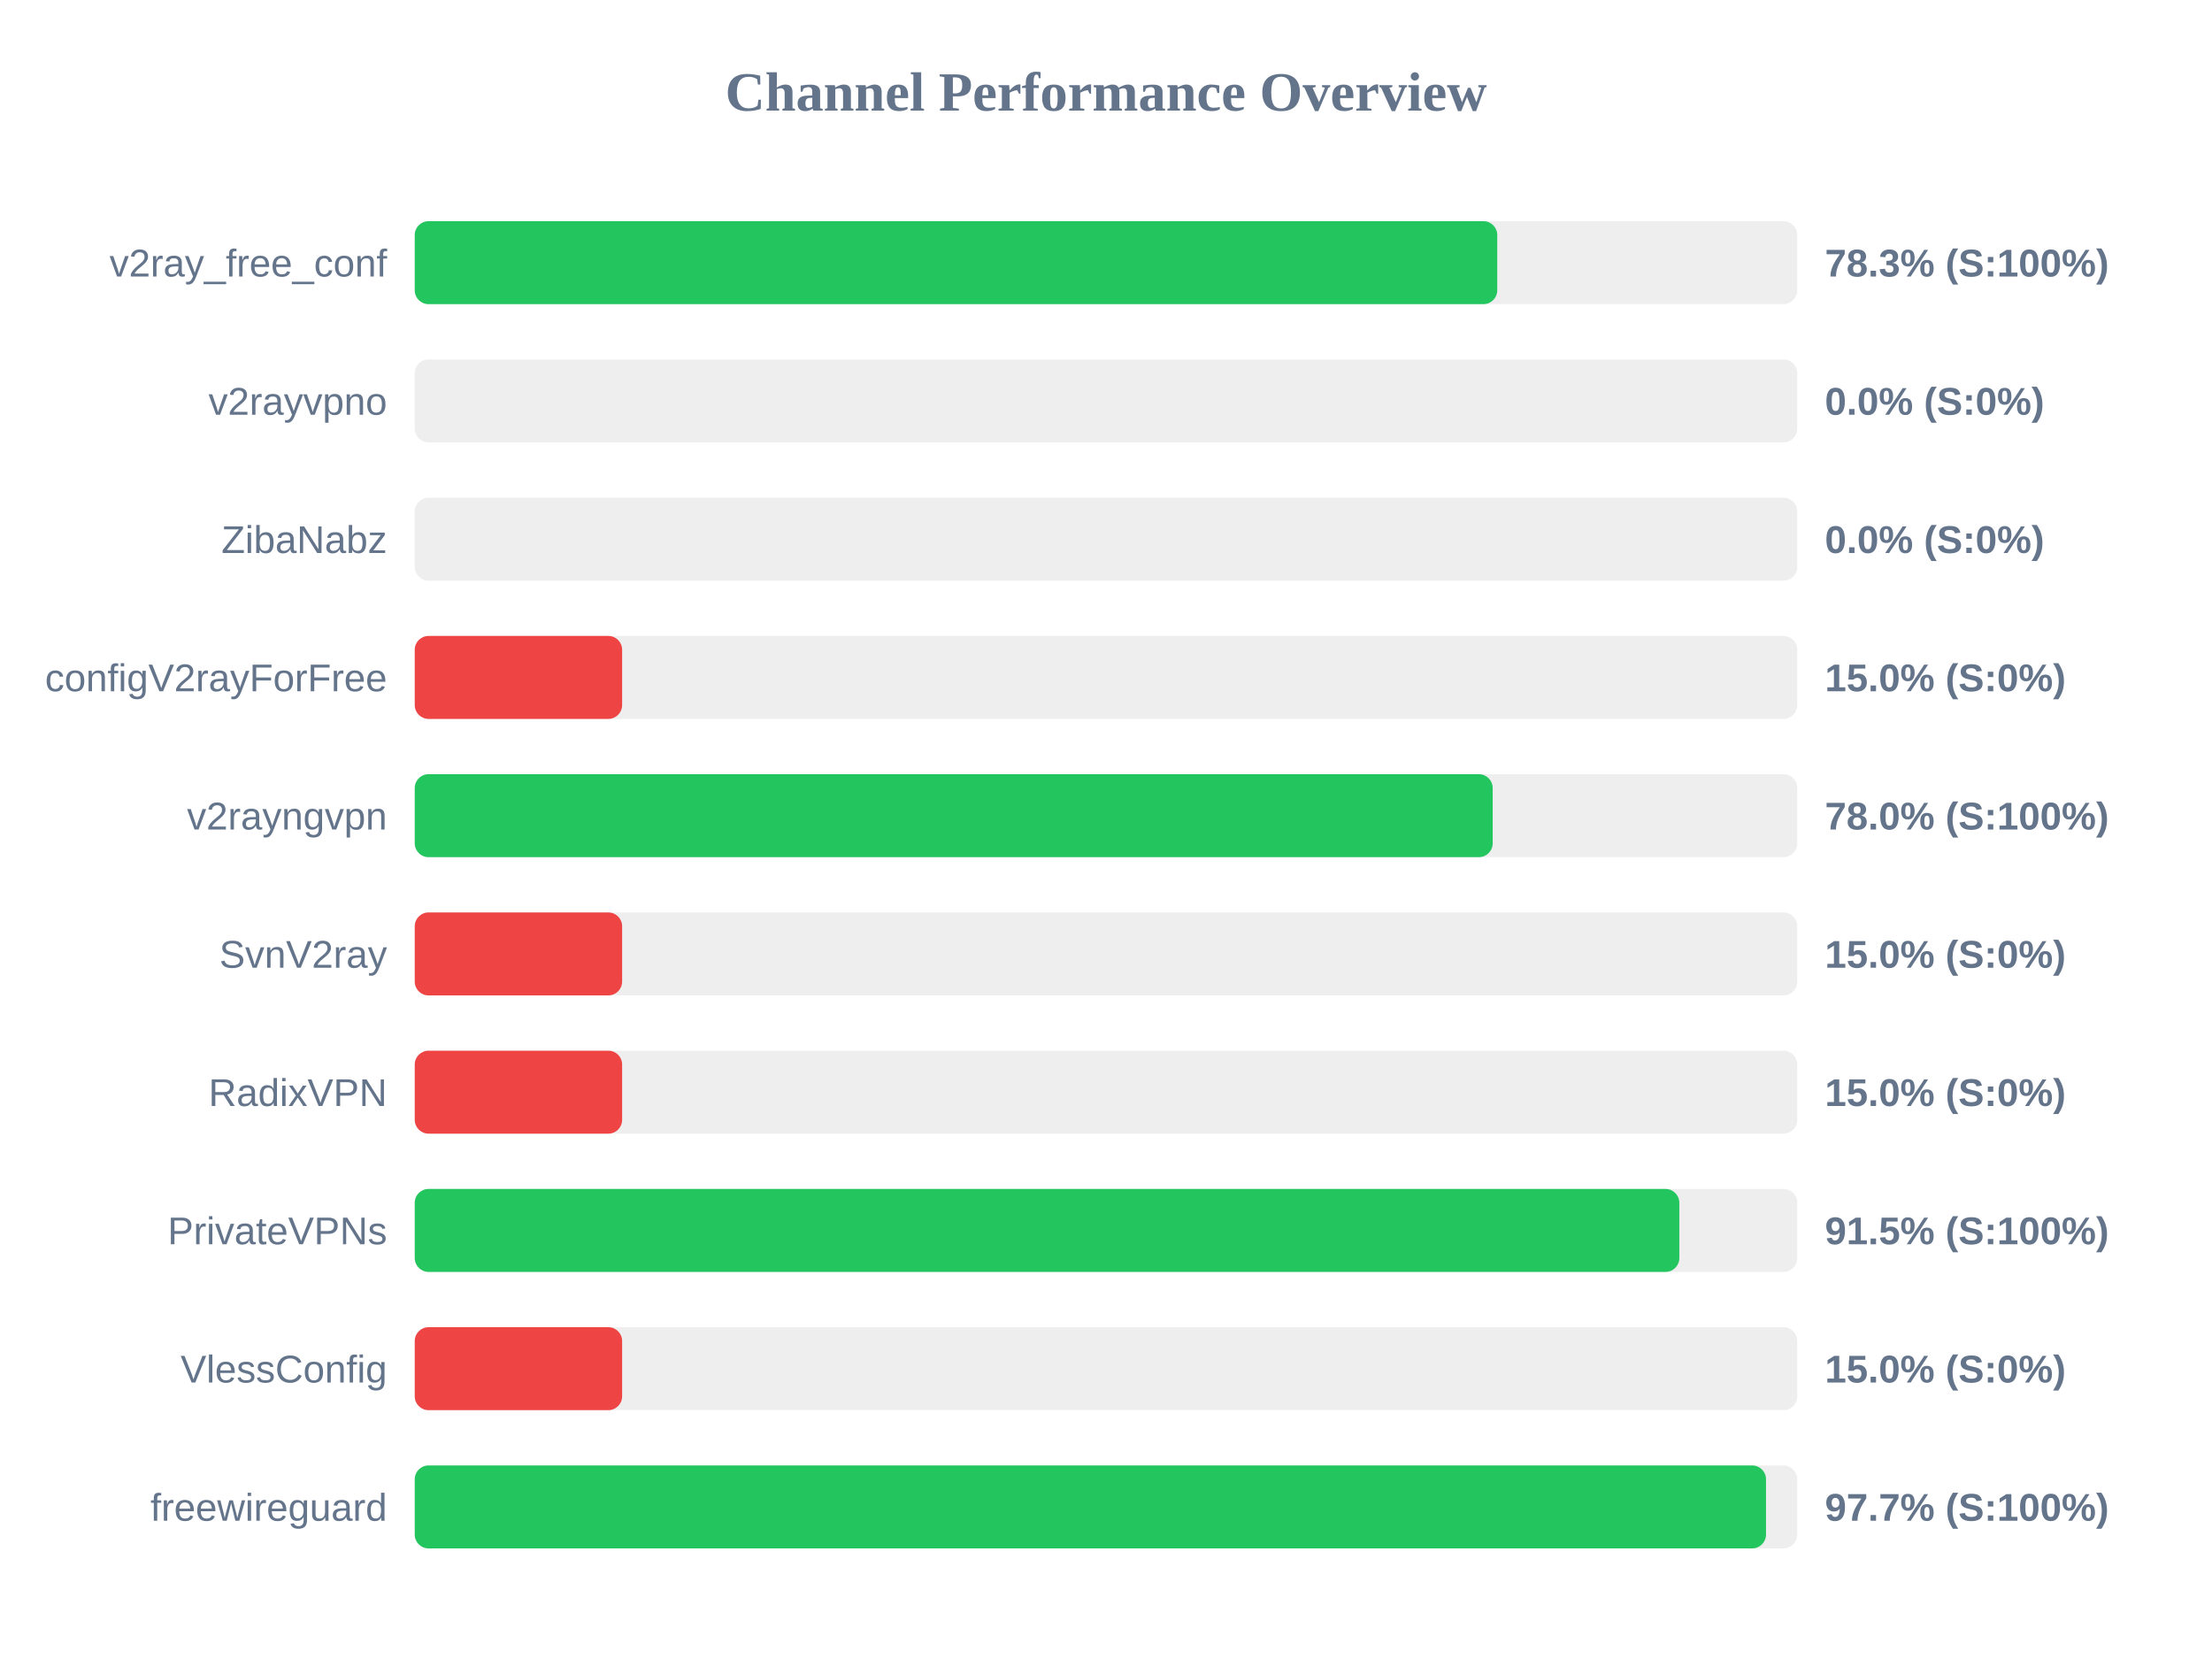
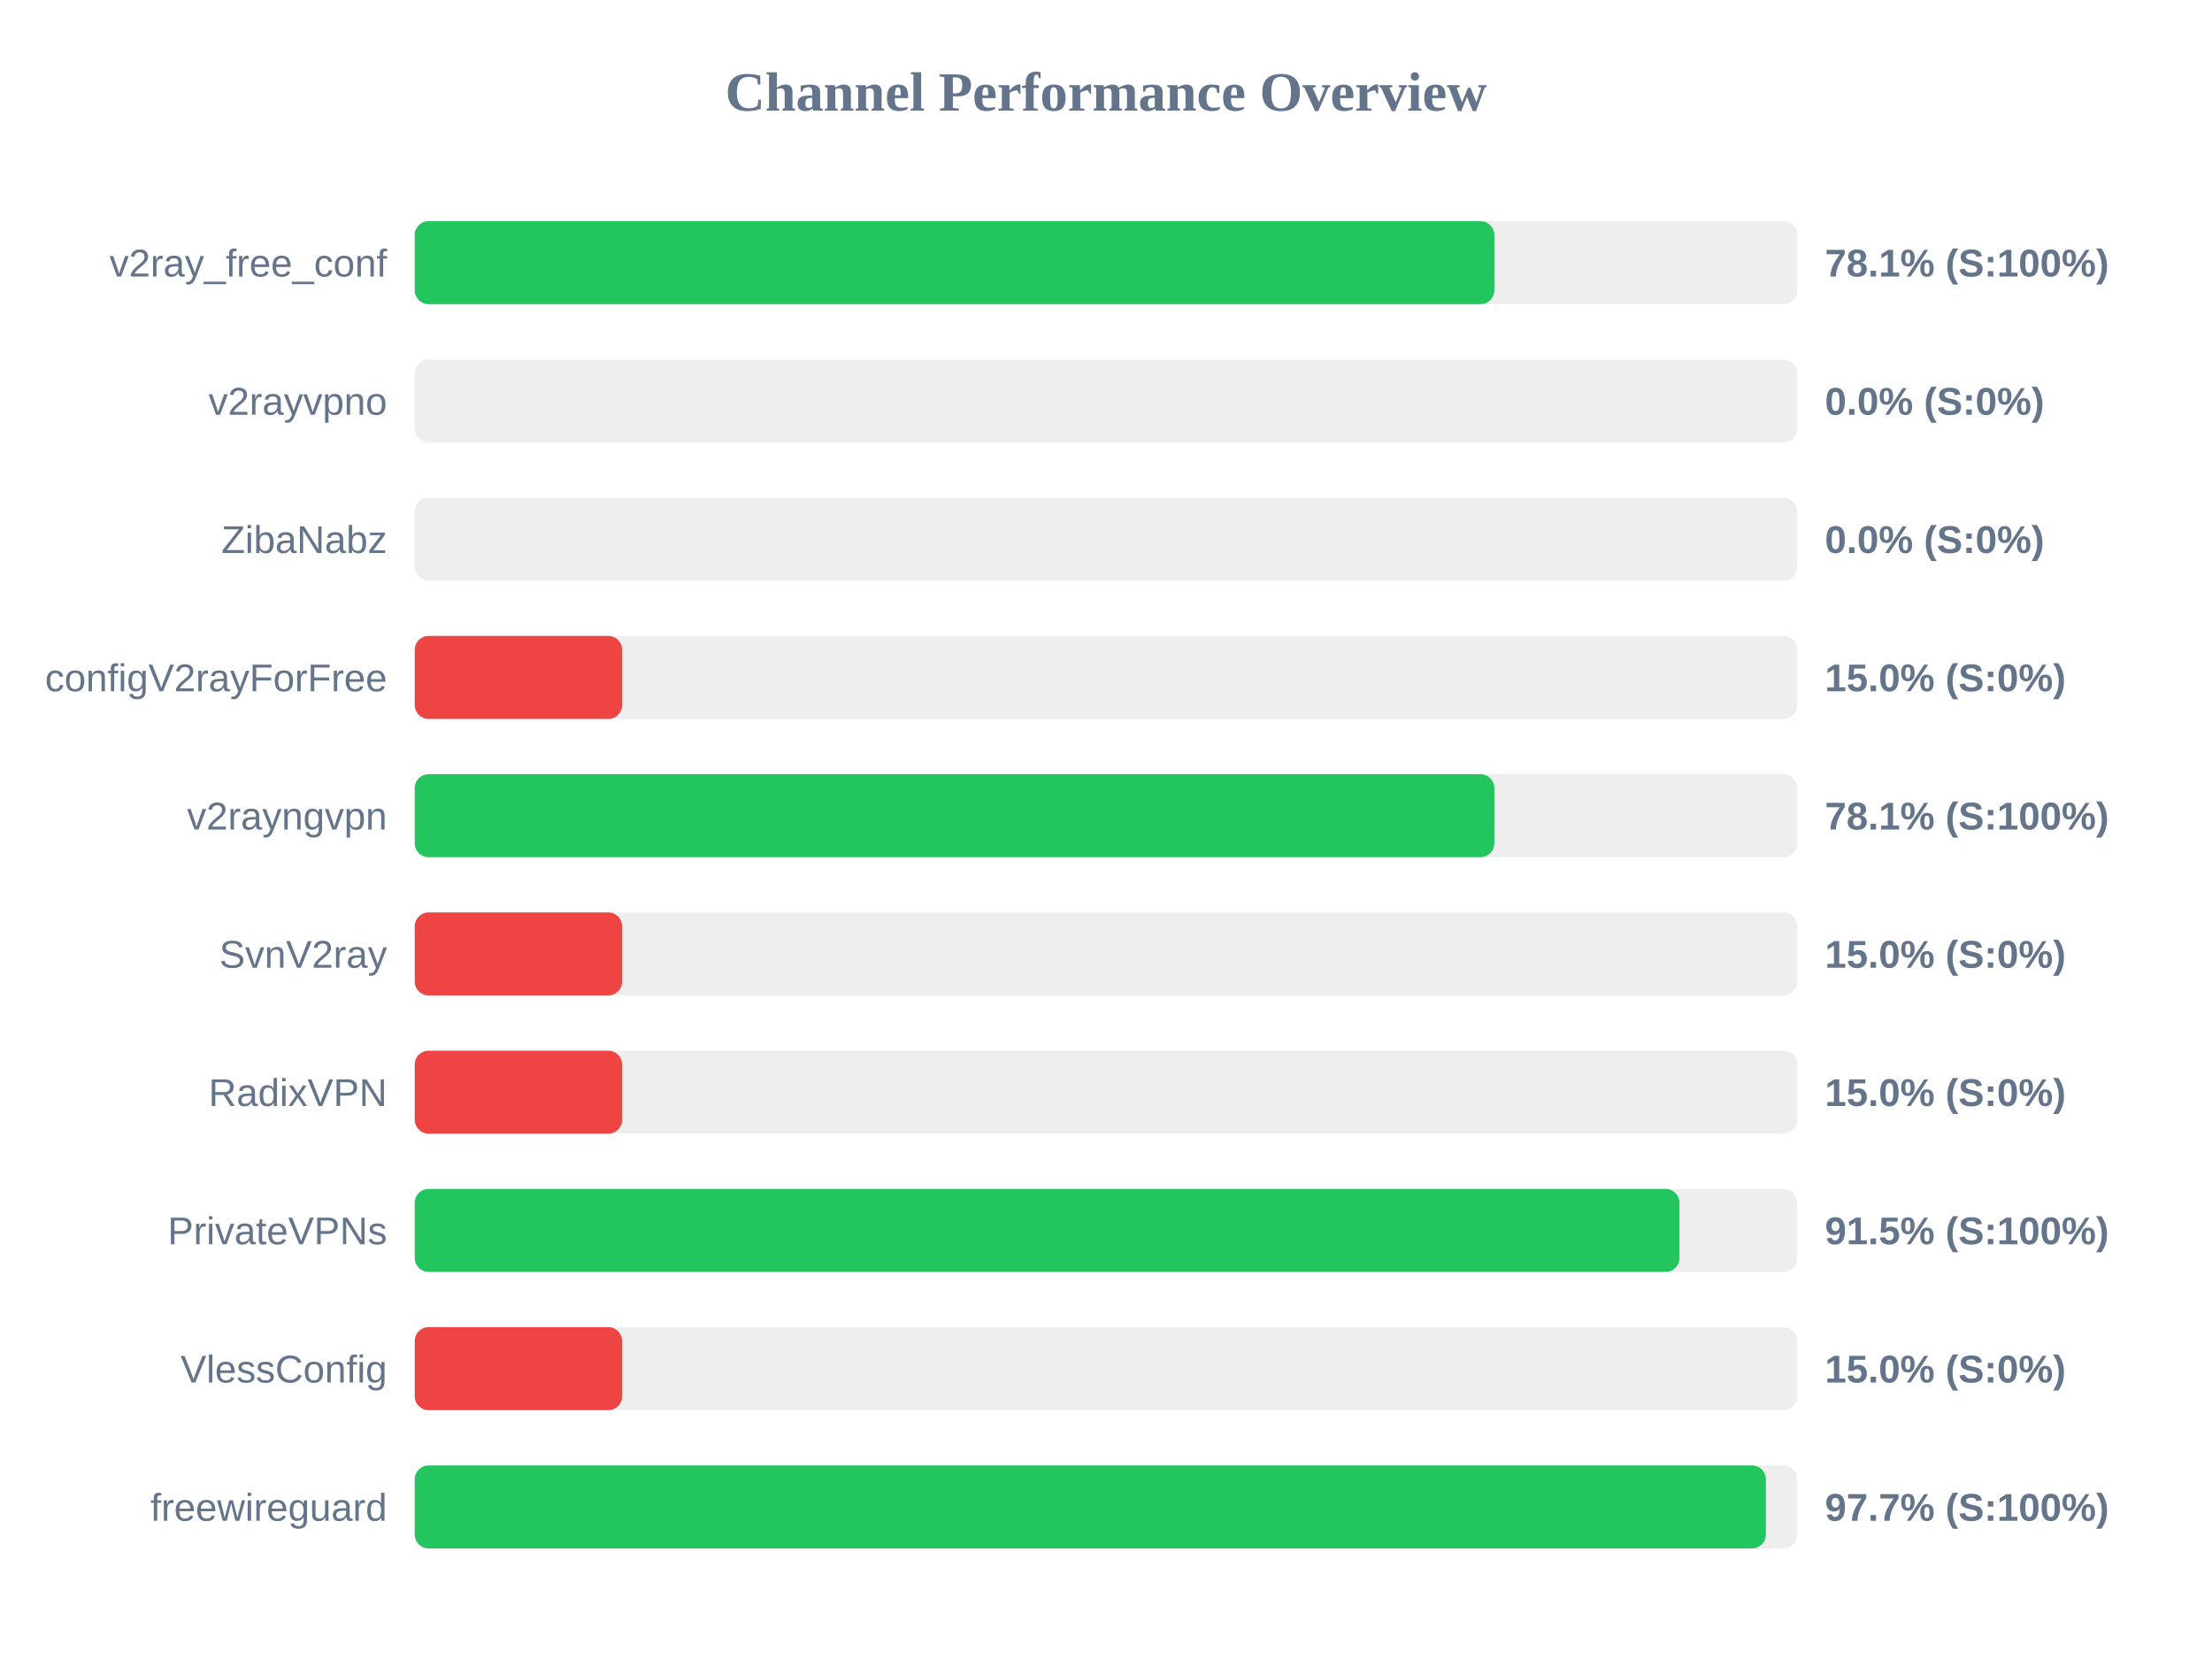
<svg xmlns="http://www.w3.org/2000/svg" width="800" height="600" version="1.1">
  <style>
        .row { font: 14px Arial; fill: #64748b; }
        .score { font: bold 14px Arial; fill: #64748b; }
    </style>
  <text x="400" y="40" text-anchor="middle" font-size="20px" font-weight="bold" fill="#64748b">Channel Performance Overview</text>
  <rect x="150" y="80" width="500" height="30" fill="#eee" rx="5" />
-   <rect x="150" y="80" width="391.5" height="30" fill="#22c55e" rx="5" />
+   <rect x="150" y="80" width="390.45" height="30" fill="#22c55e" rx="5" />
  <text x="140" y="100" text-anchor="end" class="row">v2ray_free_conf</text>
-   <text x="660" y="100" text-anchor="start" class="score">78.3% (S:100%)</text>
+   <text x="660" y="100" text-anchor="start" class="score">78.1% (S:100%)</text>
  <rect x="150" y="130" width="500" height="30" fill="#eee" rx="5" />
  <rect x="150" y="130" width="0.0" height="30" fill="#ef4444" rx="5" />
  <text x="140" y="150" text-anchor="end" class="row">v2rayvpno</text>
  <text x="660" y="150" text-anchor="start" class="score">0.0% (S:0%)</text>
  <rect x="150" y="180" width="500" height="30" fill="#eee" rx="5" />
  <rect x="150" y="180" width="0.0" height="30" fill="#ef4444" rx="5" />
  <text x="140" y="200" text-anchor="end" class="row">ZibaNabz</text>
  <text x="660" y="200" text-anchor="start" class="score">0.0% (S:0%)</text>
  <rect x="150" y="230" width="500" height="30" fill="#eee" rx="5" />
  <rect x="150" y="230" width="75.0" height="30" fill="#ef4444" rx="5" />
  <text x="140" y="250" text-anchor="end" class="row">configV2rayForFree</text>
  <text x="660" y="250" text-anchor="start" class="score">15.0% (S:0%)</text>
  <rect x="150" y="280" width="500" height="30" fill="#eee" rx="5" />
-   <rect x="150" y="280" width="389.85" height="30" fill="#22c55e" rx="5" />
+   <rect x="150" y="280" width="390.45" height="30" fill="#22c55e" rx="5" />
  <text x="140" y="300" text-anchor="end" class="row">v2rayngvpn</text>
-   <text x="660" y="300" text-anchor="start" class="score">78.0% (S:100%)</text>
+   <text x="660" y="300" text-anchor="start" class="score">78.1% (S:100%)</text>
  <rect x="150" y="330" width="500" height="30" fill="#eee" rx="5" />
  <rect x="150" y="330" width="75.0" height="30" fill="#ef4444" rx="5" />
  <text x="140" y="350" text-anchor="end" class="row">SvnV2ray</text>
  <text x="660" y="350" text-anchor="start" class="score">15.0% (S:0%)</text>
  <rect x="150" y="380" width="500" height="30" fill="#eee" rx="5" />
  <rect x="150" y="380" width="75.0" height="30" fill="#ef4444" rx="5" />
  <text x="140" y="400" text-anchor="end" class="row">RadixVPN</text>
  <text x="660" y="400" text-anchor="start" class="score">15.0% (S:0%)</text>
  <rect x="150" y="430" width="500" height="30" fill="#eee" rx="5" />
-   <rect x="150" y="430" width="457.35" height="30" fill="#22c55e" rx="5" />
+   <rect x="150" y="430" width="457.4" height="30" fill="#22c55e" rx="5" />
  <text x="140" y="450" text-anchor="end" class="row">PrivateVPNs</text>
  <text x="660" y="450" text-anchor="start" class="score">91.5% (S:100%)</text>
  <rect x="150" y="480" width="500" height="30" fill="#eee" rx="5" />
  <rect x="150" y="480" width="75.0" height="30" fill="#ef4444" rx="5" />
  <text x="140" y="500" text-anchor="end" class="row">VlessConfig</text>
  <text x="660" y="500" text-anchor="start" class="score">15.0% (S:0%)</text>
  <rect x="150" y="530" width="500" height="30" fill="#eee" rx="5" />
-   <rect x="150" y="530" width="488.7" height="30" fill="#22c55e" rx="5" />
+   <rect x="150" y="530" width="488.65" height="30" fill="#22c55e" rx="5" />
  <text x="140" y="550" text-anchor="end" class="row">freewireguard</text>
  <text x="660" y="550" text-anchor="start" class="score">97.7% (S:100%)</text>
</svg>
